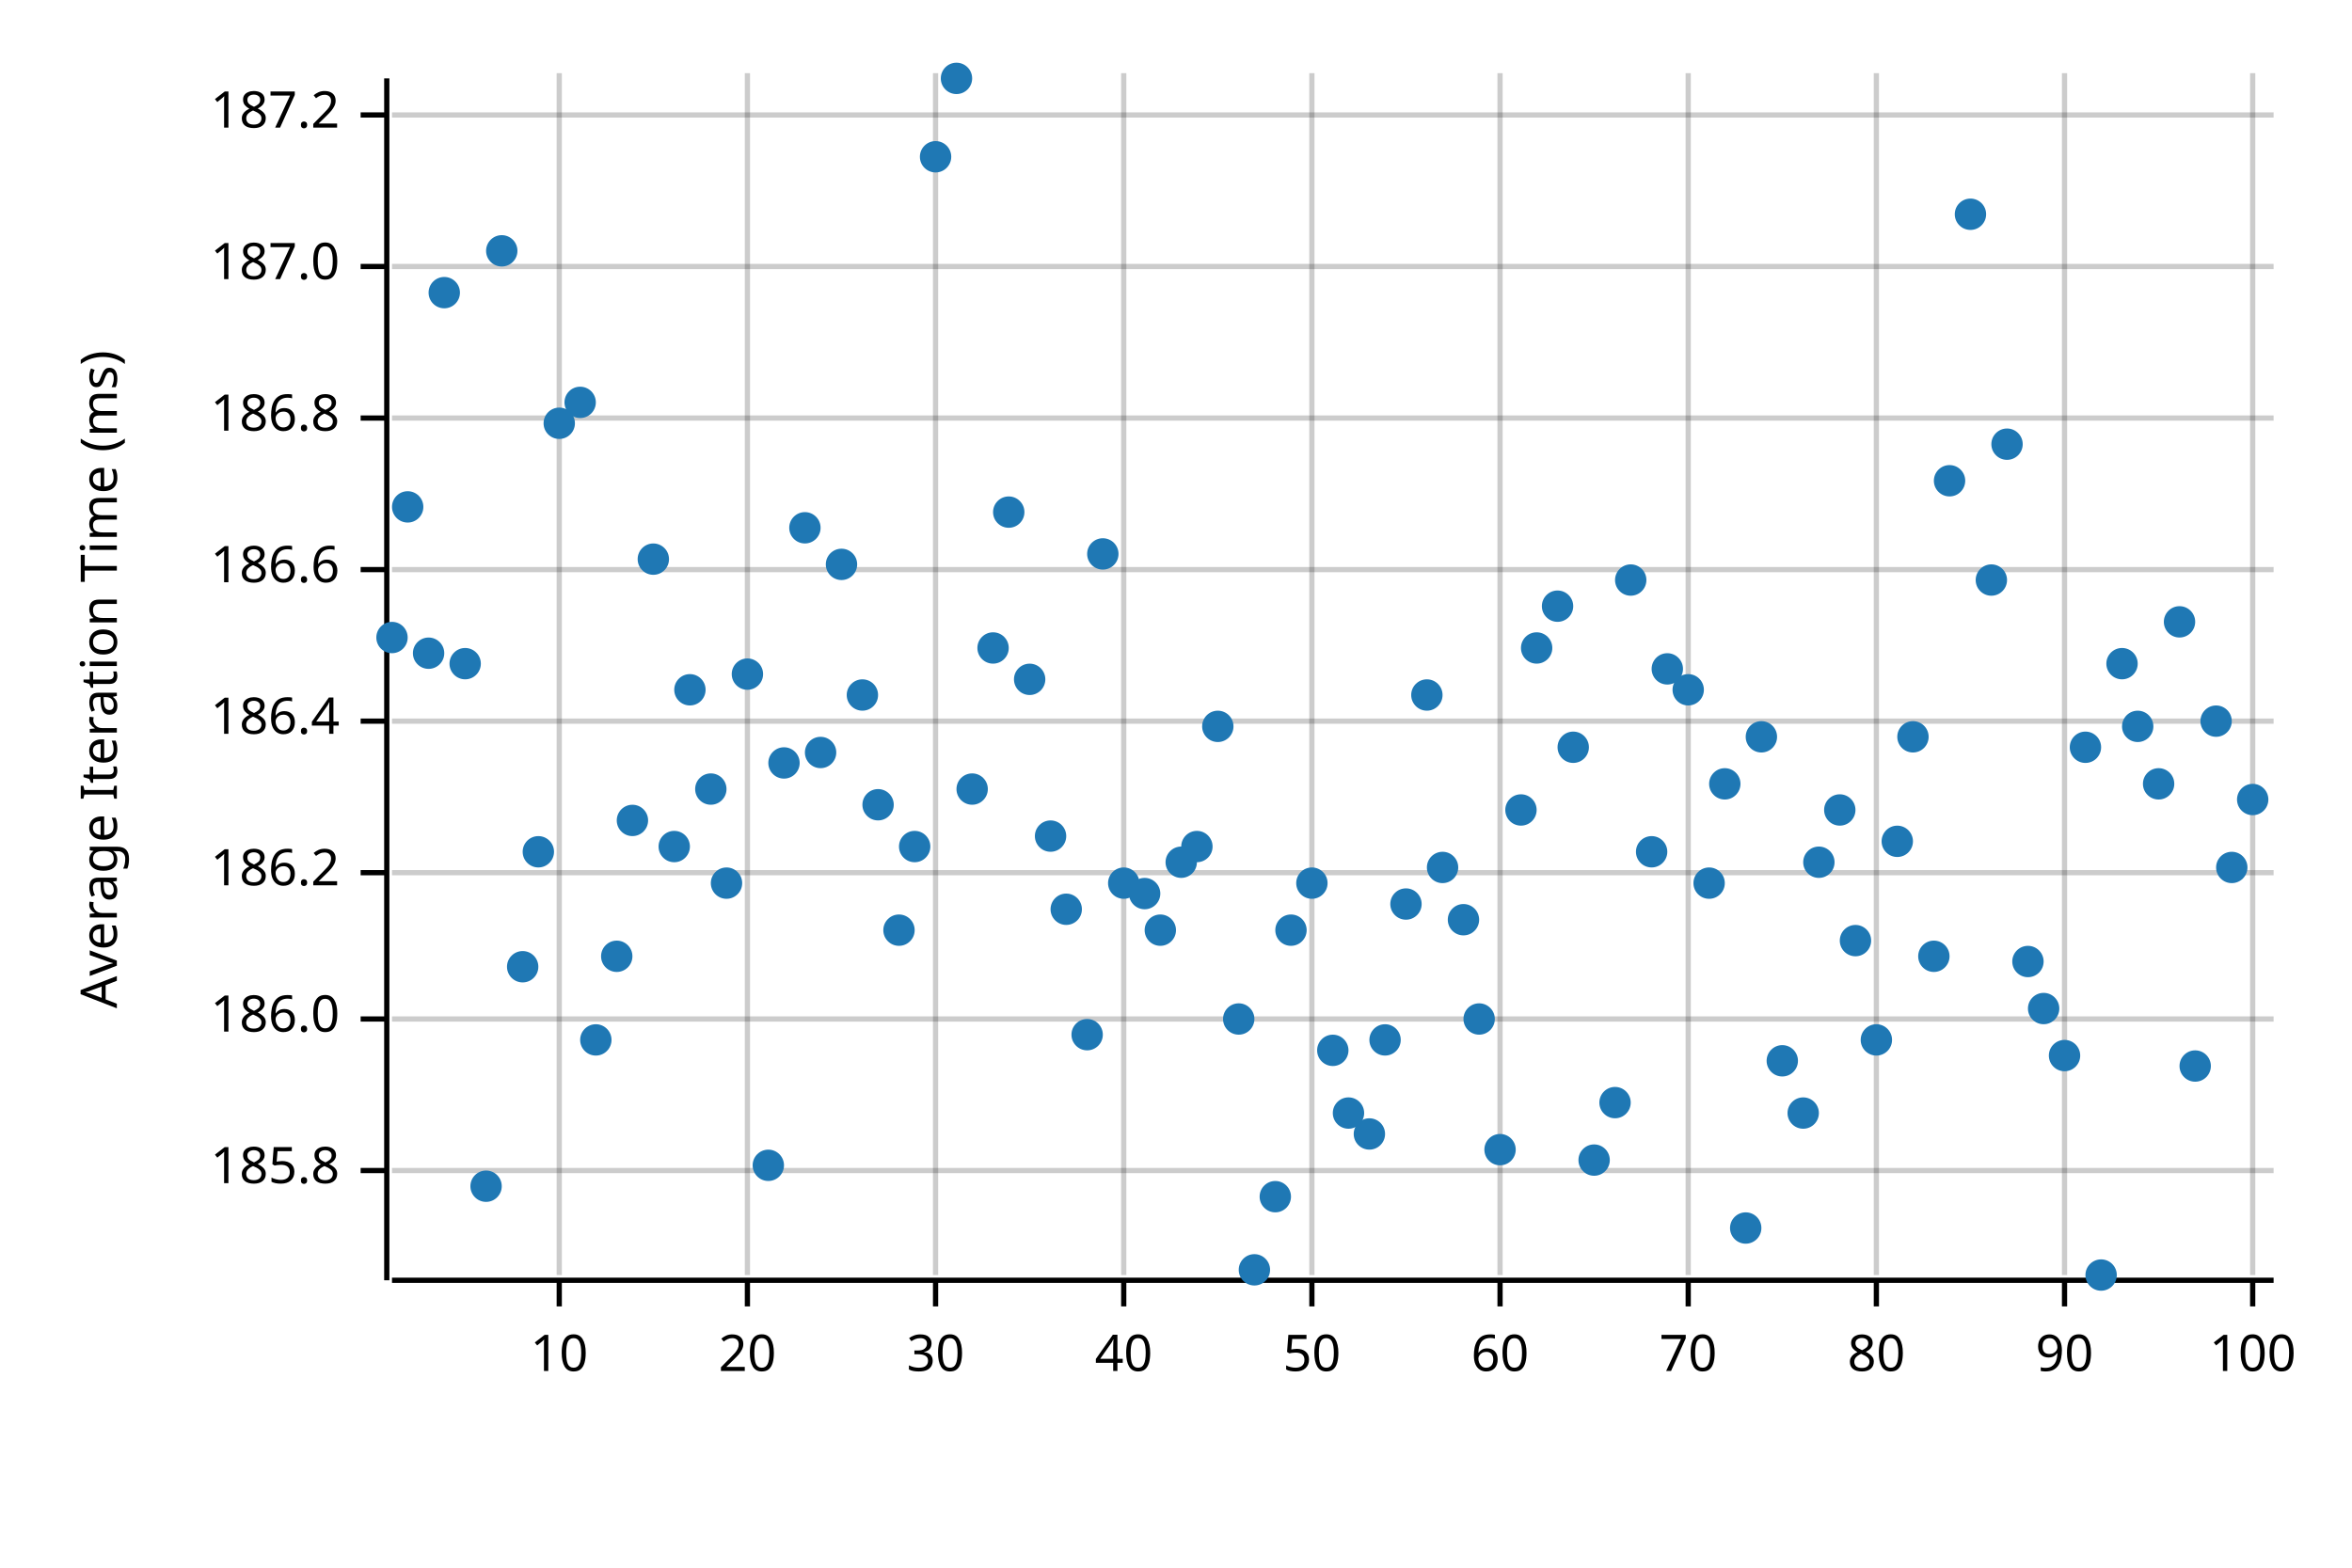
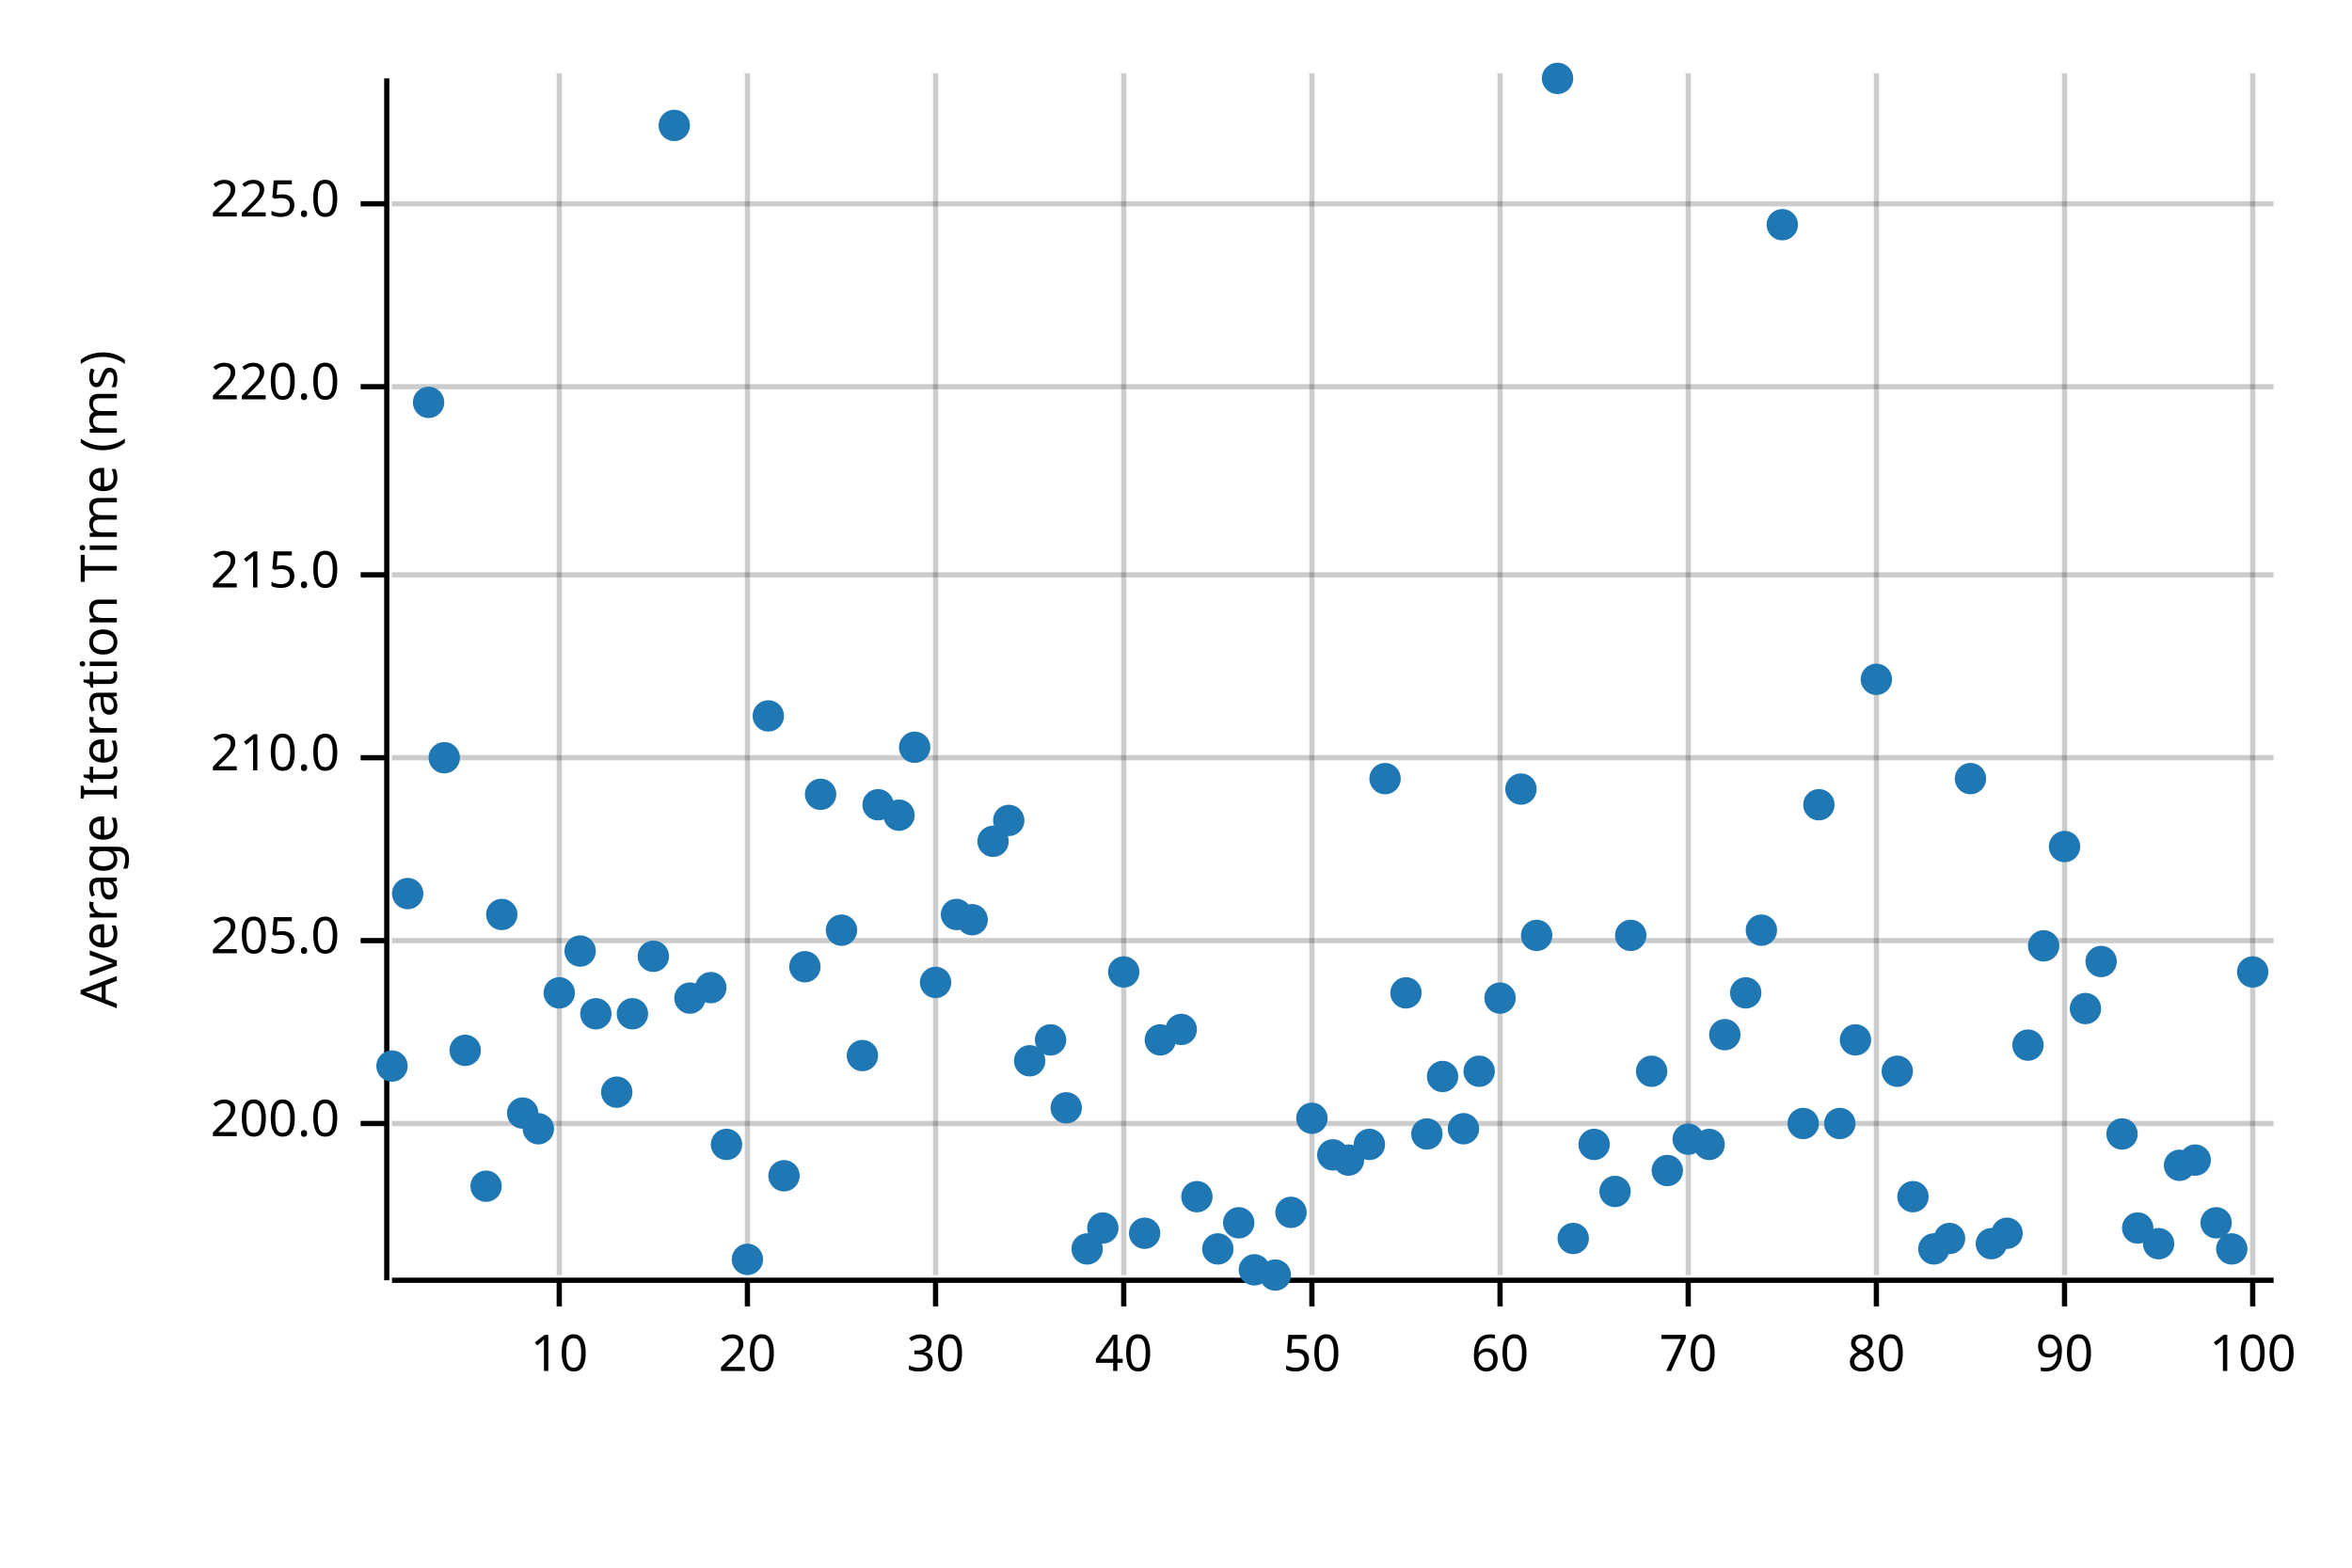
<svg xmlns="http://www.w3.org/2000/svg" width="450" height="300" viewBox="0 0 450 300">
  <text x="15" y="130" dy="0.76em" text-anchor="middle" font-family="sans-serif" font-size="9.677" opacity="1" fill="#000000" transform="rotate(270, 15, 130)">
Average Iteration Time (ms)
</text>
  <line opacity="0.2" stroke="#000000" stroke-width="1" x1="107" y1="244" x2="107" y2="14" />
  <line opacity="0.2" stroke="#000000" stroke-width="1" x1="143" y1="244" x2="143" y2="14" />
  <line opacity="0.2" stroke="#000000" stroke-width="1" x1="179" y1="244" x2="179" y2="14" />
  <line opacity="0.2" stroke="#000000" stroke-width="1" x1="215" y1="244" x2="215" y2="14" />
  <line opacity="0.2" stroke="#000000" stroke-width="1" x1="251" y1="244" x2="251" y2="14" />
  <line opacity="0.2" stroke="#000000" stroke-width="1" x1="287" y1="244" x2="287" y2="14" />
  <line opacity="0.2" stroke="#000000" stroke-width="1" x1="323" y1="244" x2="323" y2="14" />
  <line opacity="0.2" stroke="#000000" stroke-width="1" x1="359" y1="244" x2="359" y2="14" />
  <line opacity="0.2" stroke="#000000" stroke-width="1" x1="395" y1="244" x2="395" y2="14" />
  <line opacity="0.2" stroke="#000000" stroke-width="1" x1="431" y1="244" x2="431" y2="14" />
-   <line opacity="0.2" stroke="#000000" stroke-width="1" x1="75" y1="224" x2="435" y2="224" />
-   <line opacity="0.2" stroke="#000000" stroke-width="1" x1="75" y1="195" x2="435" y2="195" />
-   <line opacity="0.2" stroke="#000000" stroke-width="1" x1="75" y1="167" x2="435" y2="167" />
-   <line opacity="0.2" stroke="#000000" stroke-width="1" x1="75" y1="138" x2="435" y2="138" />
-   <line opacity="0.2" stroke="#000000" stroke-width="1" x1="75" y1="109" x2="435" y2="109" />
-   <line opacity="0.2" stroke="#000000" stroke-width="1" x1="75" y1="80" x2="435" y2="80" />
-   <line opacity="0.2" stroke="#000000" stroke-width="1" x1="75" y1="51" x2="435" y2="51" />
-   <line opacity="0.2" stroke="#000000" stroke-width="1" x1="75" y1="22" x2="435" y2="22" />
+   <line opacity="0.2" stroke="#000000" stroke-width="1" x1="75" y1="215" x2="435" y2="215" />
+   <line opacity="0.2" stroke="#000000" stroke-width="1" x1="75" y1="180" x2="435" y2="180" />
+   <line opacity="0.2" stroke="#000000" stroke-width="1" x1="75" y1="145" x2="435" y2="145" />
+   <line opacity="0.2" stroke="#000000" stroke-width="1" x1="75" y1="110" x2="435" y2="110" />
+   <line opacity="0.2" stroke="#000000" stroke-width="1" x1="75" y1="74" x2="435" y2="74" />
+   <line opacity="0.2" stroke="#000000" stroke-width="1" x1="75" y1="39" x2="435" y2="39" />
  <polyline fill="none" opacity="1" stroke="#000000" stroke-width="1" points="74,15 74,245 " />
-   <text x="65" y="224" dy="0.5ex" text-anchor="end" font-family="sans-serif" font-size="9.677" opacity="1" fill="#000000">
- 185.8
+   <text x="65" y="215" dy="0.5ex" text-anchor="end" font-family="sans-serif" font-size="9.677" opacity="1" fill="#000000">
+ 200.0
</text>
-   <polyline fill="none" opacity="1" stroke="#000000" stroke-width="1" points="69,224 74,224 " />
-   <text x="65" y="195" dy="0.5ex" text-anchor="end" font-family="sans-serif" font-size="9.677" opacity="1" fill="#000000">
- 186.0
+   <polyline fill="none" opacity="1" stroke="#000000" stroke-width="1" points="69,215 74,215 " />
+   <text x="65" y="180" dy="0.5ex" text-anchor="end" font-family="sans-serif" font-size="9.677" opacity="1" fill="#000000">
+ 205.0
</text>
-   <polyline fill="none" opacity="1" stroke="#000000" stroke-width="1" points="69,195 74,195 " />
-   <text x="65" y="167" dy="0.5ex" text-anchor="end" font-family="sans-serif" font-size="9.677" opacity="1" fill="#000000">
- 186.2
+   <polyline fill="none" opacity="1" stroke="#000000" stroke-width="1" points="69,180 74,180 " />
+   <text x="65" y="145" dy="0.5ex" text-anchor="end" font-family="sans-serif" font-size="9.677" opacity="1" fill="#000000">
+ 210.0
</text>
-   <polyline fill="none" opacity="1" stroke="#000000" stroke-width="1" points="69,167 74,167 " />
-   <text x="65" y="138" dy="0.5ex" text-anchor="end" font-family="sans-serif" font-size="9.677" opacity="1" fill="#000000">
- 186.4
+   <polyline fill="none" opacity="1" stroke="#000000" stroke-width="1" points="69,145 74,145 " />
+   <text x="65" y="110" dy="0.5ex" text-anchor="end" font-family="sans-serif" font-size="9.677" opacity="1" fill="#000000">
+ 215.0
</text>
-   <polyline fill="none" opacity="1" stroke="#000000" stroke-width="1" points="69,138 74,138 " />
-   <text x="65" y="109" dy="0.5ex" text-anchor="end" font-family="sans-serif" font-size="9.677" opacity="1" fill="#000000">
- 186.6
+   <polyline fill="none" opacity="1" stroke="#000000" stroke-width="1" points="69,110 74,110 " />
+   <text x="65" y="74" dy="0.5ex" text-anchor="end" font-family="sans-serif" font-size="9.677" opacity="1" fill="#000000">
+ 220.0
</text>
-   <polyline fill="none" opacity="1" stroke="#000000" stroke-width="1" points="69,109 74,109 " />
-   <text x="65" y="80" dy="0.5ex" text-anchor="end" font-family="sans-serif" font-size="9.677" opacity="1" fill="#000000">
- 186.8
+   <polyline fill="none" opacity="1" stroke="#000000" stroke-width="1" points="69,74 74,74 " />
+   <text x="65" y="39" dy="0.5ex" text-anchor="end" font-family="sans-serif" font-size="9.677" opacity="1" fill="#000000">
+ 225.0
</text>
-   <polyline fill="none" opacity="1" stroke="#000000" stroke-width="1" points="69,80 74,80 " />
-   <text x="65" y="51" dy="0.5ex" text-anchor="end" font-family="sans-serif" font-size="9.677" opacity="1" fill="#000000">
- 187.0
- </text>
-   <polyline fill="none" opacity="1" stroke="#000000" stroke-width="1" points="69,51 74,51 " />
-   <text x="65" y="22" dy="0.5ex" text-anchor="end" font-family="sans-serif" font-size="9.677" opacity="1" fill="#000000">
- 187.2
- </text>
-   <polyline fill="none" opacity="1" stroke="#000000" stroke-width="1" points="69,22 74,22 " />
+   <polyline fill="none" opacity="1" stroke="#000000" stroke-width="1" points="69,39 74,39 " />
  <polyline fill="none" opacity="1" stroke="#000000" stroke-width="1" points="75,245 435,245 " />
  <text x="107" y="255" dy="0.76em" text-anchor="middle" font-family="sans-serif" font-size="9.677" opacity="1" fill="#000000">
10
</text>
  <polyline fill="none" opacity="1" stroke="#000000" stroke-width="1" points="107,245 107,250 " />
  <text x="143" y="255" dy="0.76em" text-anchor="middle" font-family="sans-serif" font-size="9.677" opacity="1" fill="#000000">
20
</text>
  <polyline fill="none" opacity="1" stroke="#000000" stroke-width="1" points="143,245 143,250 " />
  <text x="179" y="255" dy="0.76em" text-anchor="middle" font-family="sans-serif" font-size="9.677" opacity="1" fill="#000000">
30
</text>
  <polyline fill="none" opacity="1" stroke="#000000" stroke-width="1" points="179,245 179,250 " />
  <text x="215" y="255" dy="0.76em" text-anchor="middle" font-family="sans-serif" font-size="9.677" opacity="1" fill="#000000">
40
</text>
  <polyline fill="none" opacity="1" stroke="#000000" stroke-width="1" points="215,245 215,250 " />
  <text x="251" y="255" dy="0.76em" text-anchor="middle" font-family="sans-serif" font-size="9.677" opacity="1" fill="#000000">
50
</text>
  <polyline fill="none" opacity="1" stroke="#000000" stroke-width="1" points="251,245 251,250 " />
  <text x="287" y="255" dy="0.76em" text-anchor="middle" font-family="sans-serif" font-size="9.677" opacity="1" fill="#000000">
60
</text>
  <polyline fill="none" opacity="1" stroke="#000000" stroke-width="1" points="287,245 287,250 " />
  <text x="323" y="255" dy="0.76em" text-anchor="middle" font-family="sans-serif" font-size="9.677" opacity="1" fill="#000000">
70
</text>
  <polyline fill="none" opacity="1" stroke="#000000" stroke-width="1" points="323,245 323,250 " />
  <text x="359" y="255" dy="0.76em" text-anchor="middle" font-family="sans-serif" font-size="9.677" opacity="1" fill="#000000">
80
</text>
  <polyline fill="none" opacity="1" stroke="#000000" stroke-width="1" points="359,245 359,250 " />
  <text x="395" y="255" dy="0.76em" text-anchor="middle" font-family="sans-serif" font-size="9.677" opacity="1" fill="#000000">
90
</text>
  <polyline fill="none" opacity="1" stroke="#000000" stroke-width="1" points="395,245 395,250 " />
  <text x="431" y="255" dy="0.76em" text-anchor="middle" font-family="sans-serif" font-size="9.677" opacity="1" fill="#000000">
100
</text>
  <polyline fill="none" opacity="1" stroke="#000000" stroke-width="1" points="431,245 431,250 " />
-   <circle cx="75" cy="122" r="3" opacity="1" fill="#1F78B4" stroke="none" stroke-width="1" />
-   <circle cx="78" cy="97" r="3" opacity="1" fill="#1F78B4" stroke="none" stroke-width="1" />
-   <circle cx="82" cy="125" r="3" opacity="1" fill="#1F78B4" stroke="none" stroke-width="1" />
-   <circle cx="85" cy="56" r="3" opacity="1" fill="#1F78B4" stroke="none" stroke-width="1" />
-   <circle cx="89" cy="127" r="3" opacity="1" fill="#1F78B4" stroke="none" stroke-width="1" />
+   <circle cx="75" cy="204" r="3" opacity="1" fill="#1F78B4" stroke="none" stroke-width="1" />
+   <circle cx="78" cy="171" r="3" opacity="1" fill="#1F78B4" stroke="none" stroke-width="1" />
+   <circle cx="82" cy="77" r="3" opacity="1" fill="#1F78B4" stroke="none" stroke-width="1" />
+   <circle cx="85" cy="145" r="3" opacity="1" fill="#1F78B4" stroke="none" stroke-width="1" />
+   <circle cx="89" cy="201" r="3" opacity="1" fill="#1F78B4" stroke="none" stroke-width="1" />
  <circle cx="93" cy="227" r="3" opacity="1" fill="#1F78B4" stroke="none" stroke-width="1" />
-   <circle cx="96" cy="48" r="3" opacity="1" fill="#1F78B4" stroke="none" stroke-width="1" />
-   <circle cx="100" cy="185" r="3" opacity="1" fill="#1F78B4" stroke="none" stroke-width="1" />
-   <circle cx="103" cy="163" r="3" opacity="1" fill="#1F78B4" stroke="none" stroke-width="1" />
-   <circle cx="107" cy="81" r="3" opacity="1" fill="#1F78B4" stroke="none" stroke-width="1" />
-   <circle cx="111" cy="77" r="3" opacity="1" fill="#1F78B4" stroke="none" stroke-width="1" />
-   <circle cx="114" cy="199" r="3" opacity="1" fill="#1F78B4" stroke="none" stroke-width="1" />
-   <circle cx="118" cy="183" r="3" opacity="1" fill="#1F78B4" stroke="none" stroke-width="1" />
-   <circle cx="121" cy="157" r="3" opacity="1" fill="#1F78B4" stroke="none" stroke-width="1" />
-   <circle cx="125" cy="107" r="3" opacity="1" fill="#1F78B4" stroke="none" stroke-width="1" />
-   <circle cx="129" cy="162" r="3" opacity="1" fill="#1F78B4" stroke="none" stroke-width="1" />
-   <circle cx="132" cy="132" r="3" opacity="1" fill="#1F78B4" stroke="none" stroke-width="1" />
-   <circle cx="136" cy="151" r="3" opacity="1" fill="#1F78B4" stroke="none" stroke-width="1" />
-   <circle cx="139" cy="169" r="3" opacity="1" fill="#1F78B4" stroke="none" stroke-width="1" />
-   <circle cx="143" cy="129" r="3" opacity="1" fill="#1F78B4" stroke="none" stroke-width="1" />
-   <circle cx="147" cy="223" r="3" opacity="1" fill="#1F78B4" stroke="none" stroke-width="1" />
-   <circle cx="150" cy="146" r="3" opacity="1" fill="#1F78B4" stroke="none" stroke-width="1" />
-   <circle cx="154" cy="101" r="3" opacity="1" fill="#1F78B4" stroke="none" stroke-width="1" />
-   <circle cx="157" cy="144" r="3" opacity="1" fill="#1F78B4" stroke="none" stroke-width="1" />
-   <circle cx="161" cy="108" r="3" opacity="1" fill="#1F78B4" stroke="none" stroke-width="1" />
-   <circle cx="165" cy="133" r="3" opacity="1" fill="#1F78B4" stroke="none" stroke-width="1" />
+   <circle cx="96" cy="175" r="3" opacity="1" fill="#1F78B4" stroke="none" stroke-width="1" />
+   <circle cx="100" cy="213" r="3" opacity="1" fill="#1F78B4" stroke="none" stroke-width="1" />
+   <circle cx="103" cy="216" r="3" opacity="1" fill="#1F78B4" stroke="none" stroke-width="1" />
+   <circle cx="107" cy="190" r="3" opacity="1" fill="#1F78B4" stroke="none" stroke-width="1" />
+   <circle cx="111" cy="182" r="3" opacity="1" fill="#1F78B4" stroke="none" stroke-width="1" />
+   <circle cx="114" cy="194" r="3" opacity="1" fill="#1F78B4" stroke="none" stroke-width="1" />
+   <circle cx="118" cy="209" r="3" opacity="1" fill="#1F78B4" stroke="none" stroke-width="1" />
+   <circle cx="121" cy="194" r="3" opacity="1" fill="#1F78B4" stroke="none" stroke-width="1" />
+   <circle cx="125" cy="183" r="3" opacity="1" fill="#1F78B4" stroke="none" stroke-width="1" />
+   <circle cx="129" cy="24" r="3" opacity="1" fill="#1F78B4" stroke="none" stroke-width="1" />
+   <circle cx="132" cy="191" r="3" opacity="1" fill="#1F78B4" stroke="none" stroke-width="1" />
+   <circle cx="136" cy="189" r="3" opacity="1" fill="#1F78B4" stroke="none" stroke-width="1" />
+   <circle cx="139" cy="219" r="3" opacity="1" fill="#1F78B4" stroke="none" stroke-width="1" />
+   <circle cx="143" cy="241" r="3" opacity="1" fill="#1F78B4" stroke="none" stroke-width="1" />
+   <circle cx="147" cy="137" r="3" opacity="1" fill="#1F78B4" stroke="none" stroke-width="1" />
+   <circle cx="150" cy="225" r="3" opacity="1" fill="#1F78B4" stroke="none" stroke-width="1" />
+   <circle cx="154" cy="185" r="3" opacity="1" fill="#1F78B4" stroke="none" stroke-width="1" />
+   <circle cx="157" cy="152" r="3" opacity="1" fill="#1F78B4" stroke="none" stroke-width="1" />
+   <circle cx="161" cy="178" r="3" opacity="1" fill="#1F78B4" stroke="none" stroke-width="1" />
+   <circle cx="165" cy="202" r="3" opacity="1" fill="#1F78B4" stroke="none" stroke-width="1" />
  <circle cx="168" cy="154" r="3" opacity="1" fill="#1F78B4" stroke="none" stroke-width="1" />
-   <circle cx="172" cy="178" r="3" opacity="1" fill="#1F78B4" stroke="none" stroke-width="1" />
-   <circle cx="175" cy="162" r="3" opacity="1" fill="#1F78B4" stroke="none" stroke-width="1" />
-   <circle cx="179" cy="30" r="3" opacity="1" fill="#1F78B4" stroke="none" stroke-width="1" />
-   <circle cx="183" cy="15" r="3" opacity="1" fill="#1F78B4" stroke="none" stroke-width="1" />
-   <circle cx="186" cy="151" r="3" opacity="1" fill="#1F78B4" stroke="none" stroke-width="1" />
-   <circle cx="190" cy="124" r="3" opacity="1" fill="#1F78B4" stroke="none" stroke-width="1" />
-   <circle cx="193" cy="98" r="3" opacity="1" fill="#1F78B4" stroke="none" stroke-width="1" />
-   <circle cx="197" cy="130" r="3" opacity="1" fill="#1F78B4" stroke="none" stroke-width="1" />
-   <circle cx="201" cy="160" r="3" opacity="1" fill="#1F78B4" stroke="none" stroke-width="1" />
-   <circle cx="204" cy="174" r="3" opacity="1" fill="#1F78B4" stroke="none" stroke-width="1" />
-   <circle cx="208" cy="198" r="3" opacity="1" fill="#1F78B4" stroke="none" stroke-width="1" />
-   <circle cx="211" cy="106" r="3" opacity="1" fill="#1F78B4" stroke="none" stroke-width="1" />
-   <circle cx="215" cy="169" r="3" opacity="1" fill="#1F78B4" stroke="none" stroke-width="1" />
-   <circle cx="219" cy="171" r="3" opacity="1" fill="#1F78B4" stroke="none" stroke-width="1" />
-   <circle cx="222" cy="178" r="3" opacity="1" fill="#1F78B4" stroke="none" stroke-width="1" />
-   <circle cx="226" cy="165" r="3" opacity="1" fill="#1F78B4" stroke="none" stroke-width="1" />
-   <circle cx="229" cy="162" r="3" opacity="1" fill="#1F78B4" stroke="none" stroke-width="1" />
-   <circle cx="233" cy="139" r="3" opacity="1" fill="#1F78B4" stroke="none" stroke-width="1" />
-   <circle cx="237" cy="195" r="3" opacity="1" fill="#1F78B4" stroke="none" stroke-width="1" />
+   <circle cx="172" cy="156" r="3" opacity="1" fill="#1F78B4" stroke="none" stroke-width="1" />
+   <circle cx="175" cy="143" r="3" opacity="1" fill="#1F78B4" stroke="none" stroke-width="1" />
+   <circle cx="179" cy="188" r="3" opacity="1" fill="#1F78B4" stroke="none" stroke-width="1" />
+   <circle cx="183" cy="175" r="3" opacity="1" fill="#1F78B4" stroke="none" stroke-width="1" />
+   <circle cx="186" cy="176" r="3" opacity="1" fill="#1F78B4" stroke="none" stroke-width="1" />
+   <circle cx="190" cy="161" r="3" opacity="1" fill="#1F78B4" stroke="none" stroke-width="1" />
+   <circle cx="193" cy="157" r="3" opacity="1" fill="#1F78B4" stroke="none" stroke-width="1" />
+   <circle cx="197" cy="203" r="3" opacity="1" fill="#1F78B4" stroke="none" stroke-width="1" />
+   <circle cx="201" cy="199" r="3" opacity="1" fill="#1F78B4" stroke="none" stroke-width="1" />
+   <circle cx="204" cy="212" r="3" opacity="1" fill="#1F78B4" stroke="none" stroke-width="1" />
+   <circle cx="208" cy="239" r="3" opacity="1" fill="#1F78B4" stroke="none" stroke-width="1" />
+   <circle cx="211" cy="235" r="3" opacity="1" fill="#1F78B4" stroke="none" stroke-width="1" />
+   <circle cx="215" cy="186" r="3" opacity="1" fill="#1F78B4" stroke="none" stroke-width="1" />
+   <circle cx="219" cy="236" r="3" opacity="1" fill="#1F78B4" stroke="none" stroke-width="1" />
+   <circle cx="222" cy="199" r="3" opacity="1" fill="#1F78B4" stroke="none" stroke-width="1" />
+   <circle cx="226" cy="197" r="3" opacity="1" fill="#1F78B4" stroke="none" stroke-width="1" />
+   <circle cx="229" cy="229" r="3" opacity="1" fill="#1F78B4" stroke="none" stroke-width="1" />
+   <circle cx="233" cy="239" r="3" opacity="1" fill="#1F78B4" stroke="none" stroke-width="1" />
+   <circle cx="237" cy="234" r="3" opacity="1" fill="#1F78B4" stroke="none" stroke-width="1" />
  <circle cx="240" cy="243" r="3" opacity="1" fill="#1F78B4" stroke="none" stroke-width="1" />
-   <circle cx="244" cy="229" r="3" opacity="1" fill="#1F78B4" stroke="none" stroke-width="1" />
-   <circle cx="247" cy="178" r="3" opacity="1" fill="#1F78B4" stroke="none" stroke-width="1" />
-   <circle cx="251" cy="169" r="3" opacity="1" fill="#1F78B4" stroke="none" stroke-width="1" />
-   <circle cx="255" cy="201" r="3" opacity="1" fill="#1F78B4" stroke="none" stroke-width="1" />
-   <circle cx="258" cy="213" r="3" opacity="1" fill="#1F78B4" stroke="none" stroke-width="1" />
-   <circle cx="262" cy="217" r="3" opacity="1" fill="#1F78B4" stroke="none" stroke-width="1" />
-   <circle cx="265" cy="199" r="3" opacity="1" fill="#1F78B4" stroke="none" stroke-width="1" />
-   <circle cx="269" cy="173" r="3" opacity="1" fill="#1F78B4" stroke="none" stroke-width="1" />
-   <circle cx="273" cy="133" r="3" opacity="1" fill="#1F78B4" stroke="none" stroke-width="1" />
-   <circle cx="276" cy="166" r="3" opacity="1" fill="#1F78B4" stroke="none" stroke-width="1" />
-   <circle cx="280" cy="176" r="3" opacity="1" fill="#1F78B4" stroke="none" stroke-width="1" />
-   <circle cx="283" cy="195" r="3" opacity="1" fill="#1F78B4" stroke="none" stroke-width="1" />
-   <circle cx="287" cy="220" r="3" opacity="1" fill="#1F78B4" stroke="none" stroke-width="1" />
-   <circle cx="291" cy="155" r="3" opacity="1" fill="#1F78B4" stroke="none" stroke-width="1" />
-   <circle cx="294" cy="124" r="3" opacity="1" fill="#1F78B4" stroke="none" stroke-width="1" />
-   <circle cx="298" cy="116" r="3" opacity="1" fill="#1F78B4" stroke="none" stroke-width="1" />
-   <circle cx="301" cy="143" r="3" opacity="1" fill="#1F78B4" stroke="none" stroke-width="1" />
-   <circle cx="305" cy="222" r="3" opacity="1" fill="#1F78B4" stroke="none" stroke-width="1" />
-   <circle cx="309" cy="211" r="3" opacity="1" fill="#1F78B4" stroke="none" stroke-width="1" />
-   <circle cx="312" cy="111" r="3" opacity="1" fill="#1F78B4" stroke="none" stroke-width="1" />
-   <circle cx="316" cy="163" r="3" opacity="1" fill="#1F78B4" stroke="none" stroke-width="1" />
-   <circle cx="319" cy="128" r="3" opacity="1" fill="#1F78B4" stroke="none" stroke-width="1" />
-   <circle cx="323" cy="132" r="3" opacity="1" fill="#1F78B4" stroke="none" stroke-width="1" />
-   <circle cx="327" cy="169" r="3" opacity="1" fill="#1F78B4" stroke="none" stroke-width="1" />
-   <circle cx="330" cy="150" r="3" opacity="1" fill="#1F78B4" stroke="none" stroke-width="1" />
-   <circle cx="334" cy="235" r="3" opacity="1" fill="#1F78B4" stroke="none" stroke-width="1" />
-   <circle cx="337" cy="141" r="3" opacity="1" fill="#1F78B4" stroke="none" stroke-width="1" />
-   <circle cx="341" cy="203" r="3" opacity="1" fill="#1F78B4" stroke="none" stroke-width="1" />
-   <circle cx="345" cy="213" r="3" opacity="1" fill="#1F78B4" stroke="none" stroke-width="1" />
-   <circle cx="348" cy="165" r="3" opacity="1" fill="#1F78B4" stroke="none" stroke-width="1" />
-   <circle cx="352" cy="155" r="3" opacity="1" fill="#1F78B4" stroke="none" stroke-width="1" />
-   <circle cx="355" cy="180" r="3" opacity="1" fill="#1F78B4" stroke="none" stroke-width="1" />
-   <circle cx="359" cy="199" r="3" opacity="1" fill="#1F78B4" stroke="none" stroke-width="1" />
-   <circle cx="363" cy="161" r="3" opacity="1" fill="#1F78B4" stroke="none" stroke-width="1" />
-   <circle cx="366" cy="141" r="3" opacity="1" fill="#1F78B4" stroke="none" stroke-width="1" />
-   <circle cx="370" cy="183" r="3" opacity="1" fill="#1F78B4" stroke="none" stroke-width="1" />
-   <circle cx="373" cy="92" r="3" opacity="1" fill="#1F78B4" stroke="none" stroke-width="1" />
-   <circle cx="377" cy="41" r="3" opacity="1" fill="#1F78B4" stroke="none" stroke-width="1" />
-   <circle cx="381" cy="111" r="3" opacity="1" fill="#1F78B4" stroke="none" stroke-width="1" />
-   <circle cx="384" cy="85" r="3" opacity="1" fill="#1F78B4" stroke="none" stroke-width="1" />
-   <circle cx="388" cy="184" r="3" opacity="1" fill="#1F78B4" stroke="none" stroke-width="1" />
-   <circle cx="391" cy="193" r="3" opacity="1" fill="#1F78B4" stroke="none" stroke-width="1" />
-   <circle cx="395" cy="202" r="3" opacity="1" fill="#1F78B4" stroke="none" stroke-width="1" />
-   <circle cx="399" cy="143" r="3" opacity="1" fill="#1F78B4" stroke="none" stroke-width="1" />
-   <circle cx="402" cy="244" r="3" opacity="1" fill="#1F78B4" stroke="none" stroke-width="1" />
-   <circle cx="406" cy="127" r="3" opacity="1" fill="#1F78B4" stroke="none" stroke-width="1" />
-   <circle cx="409" cy="139" r="3" opacity="1" fill="#1F78B4" stroke="none" stroke-width="1" />
-   <circle cx="413" cy="150" r="3" opacity="1" fill="#1F78B4" stroke="none" stroke-width="1" />
-   <circle cx="417" cy="119" r="3" opacity="1" fill="#1F78B4" stroke="none" stroke-width="1" />
-   <circle cx="420" cy="204" r="3" opacity="1" fill="#1F78B4" stroke="none" stroke-width="1" />
-   <circle cx="424" cy="138" r="3" opacity="1" fill="#1F78B4" stroke="none" stroke-width="1" />
-   <circle cx="427" cy="166" r="3" opacity="1" fill="#1F78B4" stroke="none" stroke-width="1" />
-   <circle cx="431" cy="153" r="3" opacity="1" fill="#1F78B4" stroke="none" stroke-width="1" />
+   <circle cx="244" cy="244" r="3" opacity="1" fill="#1F78B4" stroke="none" stroke-width="1" />
+   <circle cx="247" cy="232" r="3" opacity="1" fill="#1F78B4" stroke="none" stroke-width="1" />
+   <circle cx="251" cy="214" r="3" opacity="1" fill="#1F78B4" stroke="none" stroke-width="1" />
+   <circle cx="255" cy="221" r="3" opacity="1" fill="#1F78B4" stroke="none" stroke-width="1" />
+   <circle cx="258" cy="222" r="3" opacity="1" fill="#1F78B4" stroke="none" stroke-width="1" />
+   <circle cx="262" cy="219" r="3" opacity="1" fill="#1F78B4" stroke="none" stroke-width="1" />
+   <circle cx="265" cy="149" r="3" opacity="1" fill="#1F78B4" stroke="none" stroke-width="1" />
+   <circle cx="269" cy="190" r="3" opacity="1" fill="#1F78B4" stroke="none" stroke-width="1" />
+   <circle cx="273" cy="217" r="3" opacity="1" fill="#1F78B4" stroke="none" stroke-width="1" />
+   <circle cx="276" cy="206" r="3" opacity="1" fill="#1F78B4" stroke="none" stroke-width="1" />
+   <circle cx="280" cy="216" r="3" opacity="1" fill="#1F78B4" stroke="none" stroke-width="1" />
+   <circle cx="283" cy="205" r="3" opacity="1" fill="#1F78B4" stroke="none" stroke-width="1" />
+   <circle cx="287" cy="191" r="3" opacity="1" fill="#1F78B4" stroke="none" stroke-width="1" />
+   <circle cx="291" cy="151" r="3" opacity="1" fill="#1F78B4" stroke="none" stroke-width="1" />
+   <circle cx="294" cy="179" r="3" opacity="1" fill="#1F78B4" stroke="none" stroke-width="1" />
+   <circle cx="298" cy="15" r="3" opacity="1" fill="#1F78B4" stroke="none" stroke-width="1" />
+   <circle cx="301" cy="237" r="3" opacity="1" fill="#1F78B4" stroke="none" stroke-width="1" />
+   <circle cx="305" cy="219" r="3" opacity="1" fill="#1F78B4" stroke="none" stroke-width="1" />
+   <circle cx="309" cy="228" r="3" opacity="1" fill="#1F78B4" stroke="none" stroke-width="1" />
+   <circle cx="312" cy="179" r="3" opacity="1" fill="#1F78B4" stroke="none" stroke-width="1" />
+   <circle cx="316" cy="205" r="3" opacity="1" fill="#1F78B4" stroke="none" stroke-width="1" />
+   <circle cx="319" cy="224" r="3" opacity="1" fill="#1F78B4" stroke="none" stroke-width="1" />
+   <circle cx="323" cy="218" r="3" opacity="1" fill="#1F78B4" stroke="none" stroke-width="1" />
+   <circle cx="327" cy="219" r="3" opacity="1" fill="#1F78B4" stroke="none" stroke-width="1" />
+   <circle cx="330" cy="198" r="3" opacity="1" fill="#1F78B4" stroke="none" stroke-width="1" />
+   <circle cx="334" cy="190" r="3" opacity="1" fill="#1F78B4" stroke="none" stroke-width="1" />
+   <circle cx="337" cy="178" r="3" opacity="1" fill="#1F78B4" stroke="none" stroke-width="1" />
+   <circle cx="341" cy="43" r="3" opacity="1" fill="#1F78B4" stroke="none" stroke-width="1" />
+   <circle cx="345" cy="215" r="3" opacity="1" fill="#1F78B4" stroke="none" stroke-width="1" />
+   <circle cx="348" cy="154" r="3" opacity="1" fill="#1F78B4" stroke="none" stroke-width="1" />
+   <circle cx="352" cy="215" r="3" opacity="1" fill="#1F78B4" stroke="none" stroke-width="1" />
+   <circle cx="355" cy="199" r="3" opacity="1" fill="#1F78B4" stroke="none" stroke-width="1" />
+   <circle cx="359" cy="130" r="3" opacity="1" fill="#1F78B4" stroke="none" stroke-width="1" />
+   <circle cx="363" cy="205" r="3" opacity="1" fill="#1F78B4" stroke="none" stroke-width="1" />
+   <circle cx="366" cy="229" r="3" opacity="1" fill="#1F78B4" stroke="none" stroke-width="1" />
+   <circle cx="370" cy="239" r="3" opacity="1" fill="#1F78B4" stroke="none" stroke-width="1" />
+   <circle cx="373" cy="237" r="3" opacity="1" fill="#1F78B4" stroke="none" stroke-width="1" />
+   <circle cx="377" cy="149" r="3" opacity="1" fill="#1F78B4" stroke="none" stroke-width="1" />
+   <circle cx="381" cy="238" r="3" opacity="1" fill="#1F78B4" stroke="none" stroke-width="1" />
+   <circle cx="384" cy="236" r="3" opacity="1" fill="#1F78B4" stroke="none" stroke-width="1" />
+   <circle cx="388" cy="200" r="3" opacity="1" fill="#1F78B4" stroke="none" stroke-width="1" />
+   <circle cx="391" cy="181" r="3" opacity="1" fill="#1F78B4" stroke="none" stroke-width="1" />
+   <circle cx="395" cy="162" r="3" opacity="1" fill="#1F78B4" stroke="none" stroke-width="1" />
+   <circle cx="399" cy="193" r="3" opacity="1" fill="#1F78B4" stroke="none" stroke-width="1" />
+   <circle cx="402" cy="184" r="3" opacity="1" fill="#1F78B4" stroke="none" stroke-width="1" />
+   <circle cx="406" cy="217" r="3" opacity="1" fill="#1F78B4" stroke="none" stroke-width="1" />
+   <circle cx="409" cy="235" r="3" opacity="1" fill="#1F78B4" stroke="none" stroke-width="1" />
+   <circle cx="413" cy="238" r="3" opacity="1" fill="#1F78B4" stroke="none" stroke-width="1" />
+   <circle cx="417" cy="223" r="3" opacity="1" fill="#1F78B4" stroke="none" stroke-width="1" />
+   <circle cx="420" cy="222" r="3" opacity="1" fill="#1F78B4" stroke="none" stroke-width="1" />
+   <circle cx="424" cy="234" r="3" opacity="1" fill="#1F78B4" stroke="none" stroke-width="1" />
+   <circle cx="427" cy="239" r="3" opacity="1" fill="#1F78B4" stroke="none" stroke-width="1" />
+   <circle cx="431" cy="186" r="3" opacity="1" fill="#1F78B4" stroke="none" stroke-width="1" />
</svg>
